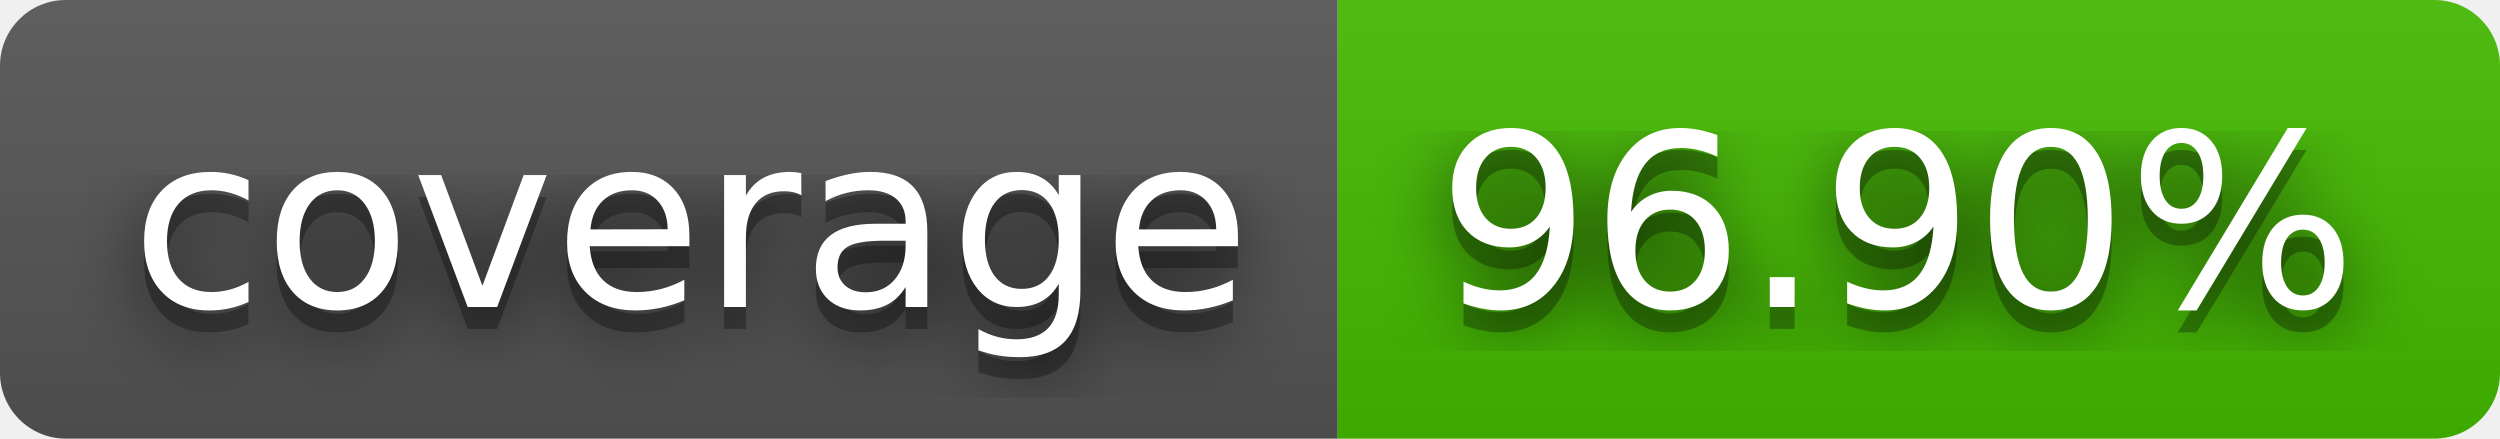
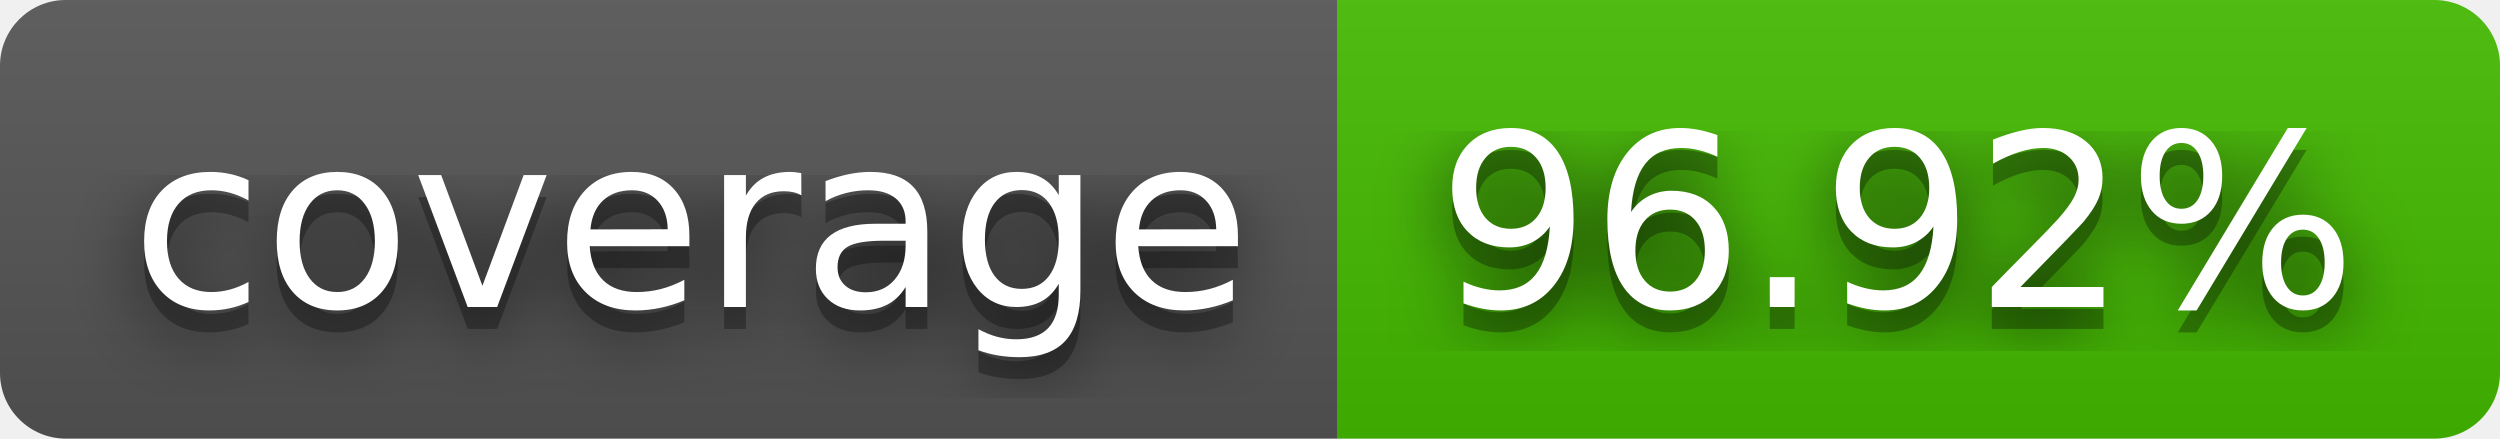
- <svg xmlns="http://www.w3.org/2000/svg" width="114" height="20" role="img" aria-label="coverage: 96.90%">
+ <svg xmlns="http://www.w3.org/2000/svg" width="114" height="20" role="img" aria-label="coverage: 96.92%">
  <filter id="blur">
    <feGaussianBlur stdDeviation="16" />
  </filter>
  <linearGradient id="s" x2="0" y2="100%">
    <stop offset="0" stop-color="#bbb" stop-opacity=".1" />
    <stop offset="1" stop-opacity=".1" />
  </linearGradient>
  <clipPath id="r">
    <rect width="114" height="20" rx="3" />
  </clipPath>
  <g clip-path="url(#r)">
    <rect width="61" height="20" fill="#555" />
    <rect x="61" width="53" height="20" fill="#4b0" />
    <rect width="114" height="20" fill="url(#s)" />
  </g>
  <g fill="#fff" text-anchor="middle" font-family="Verdana,Geneva,DejaVu Sans,sans-serif" text-rendering="geometricPrecision" font-size="110">
    <g transform="scale(.1)">
      <g aria-hidden="true" fill="#010101">
        <text x="315" y="150" fill-opacity=".8" filter="url(#blur)" textLength="510">coverage</text>
        <text x="315" y="150" fill-opacity=".3" textLength="510">coverage</text>
      </g>
      <text x="315" y="140" textLength="510">coverage</text>
    </g>
    <g transform="scale(.1)">
      <g aria-hidden="true" fill="#010101">
-         <text x="865" y="150" fill-opacity=".8" filter="url(#blur)" textLength="430">96.90%</text>
-         <text x="865" y="150" fill-opacity=".3" textLength="430">96.90%</text>
+         <text x="865" y="150" fill-opacity=".8" filter="url(#blur)" textLength="430">96.92%</text>
+         <text x="865" y="150" fill-opacity=".3" textLength="430">96.92%</text>
      </g>
-       <text x="865" y="140" textLength="430">96.90%</text>
+       <text x="865" y="140" textLength="430">96.92%</text>
    </g>
  </g>
</svg>
